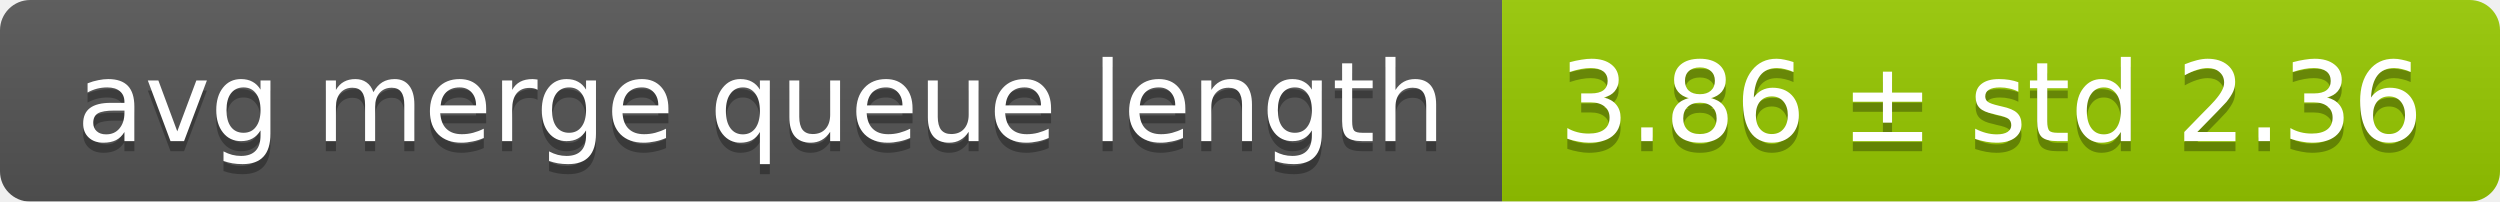
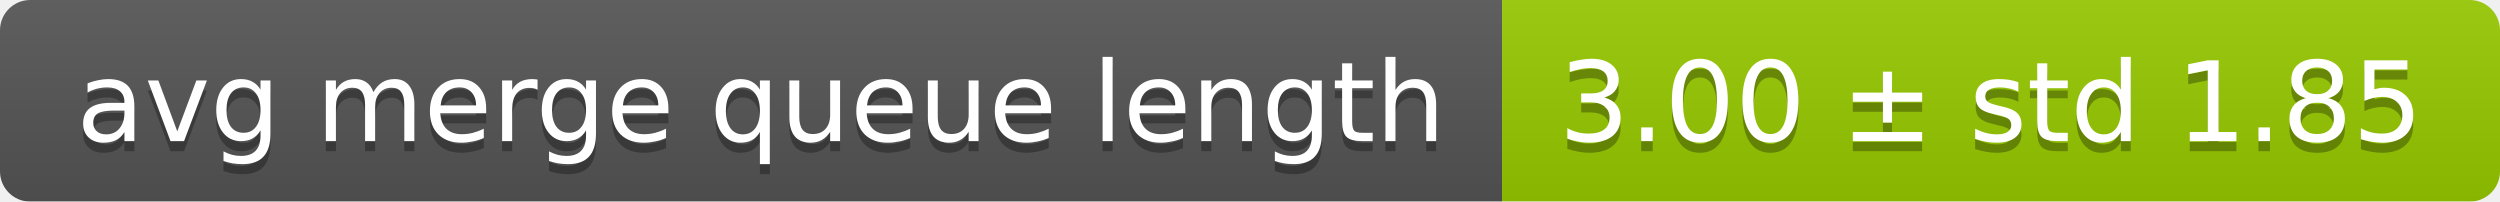
<svg xmlns="http://www.w3.org/2000/svg" width="248" height="20">
  <linearGradient id="smooth" x2="0" y2="100%">
    <stop offset="0" stop-color="#bbb" stop-opacity=".1" />
    <stop offset="1" stop-opacity=".1" />
  </linearGradient>
  <mask id="round">
    <rect width="248" height="20" rx="3" fill="#fff" />
  </mask>
  <g mask="url(#round)">
    <rect width="149" height="20" fill="#555" />
    <rect x="149" width="99" height="20" fill="#97ca00" />
    <rect width="248" height="20" fill="url(#smooth)" />
  </g>
  <g fill="#fff" text-anchor="middle" font-family="DejaVu Sans,Verdana,Geneva,sans-serif" font-size="11">
    <text x="75.5" y="15" fill="#010101" fill-opacity=".3">avg merge queue length</text>
    <text x="75.5" y="14">avg merge queue length</text>
-     <text x="197.5" y="15" fill="#010101" fill-opacity=".3">3.86 ± std 2.36</text>
-     <text x="197.5" y="14">3.86 ± std 2.36</text>
+     <text x="197.5" y="15" fill="#010101" fill-opacity=".3">3.00 ± std 1.85</text>
+     <text x="197.5" y="14">3.00 ± std 1.85</text>
  </g>
</svg>
